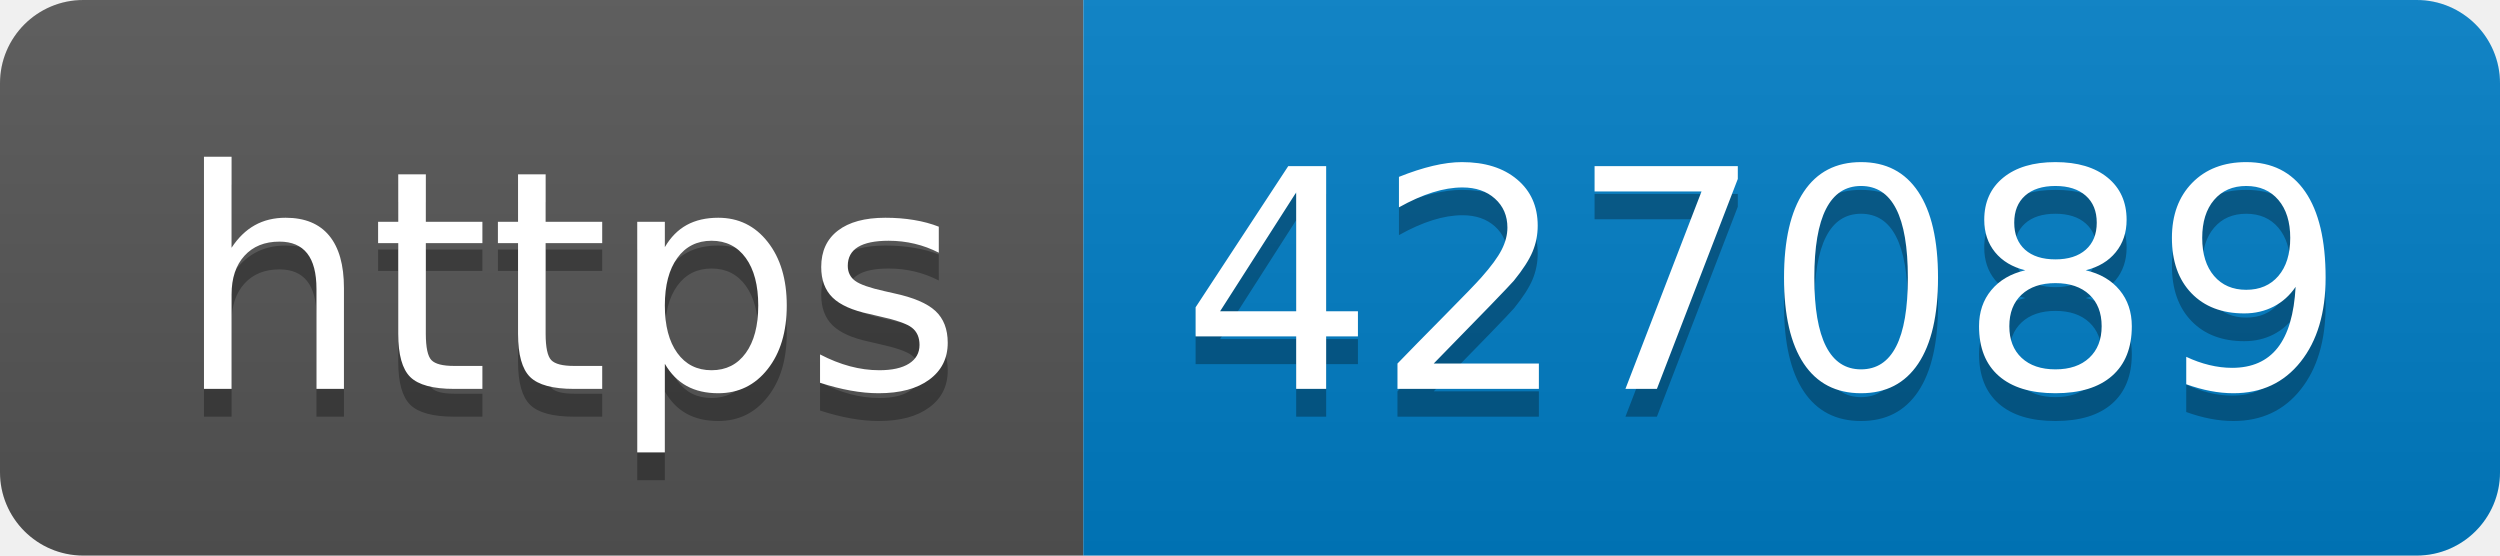
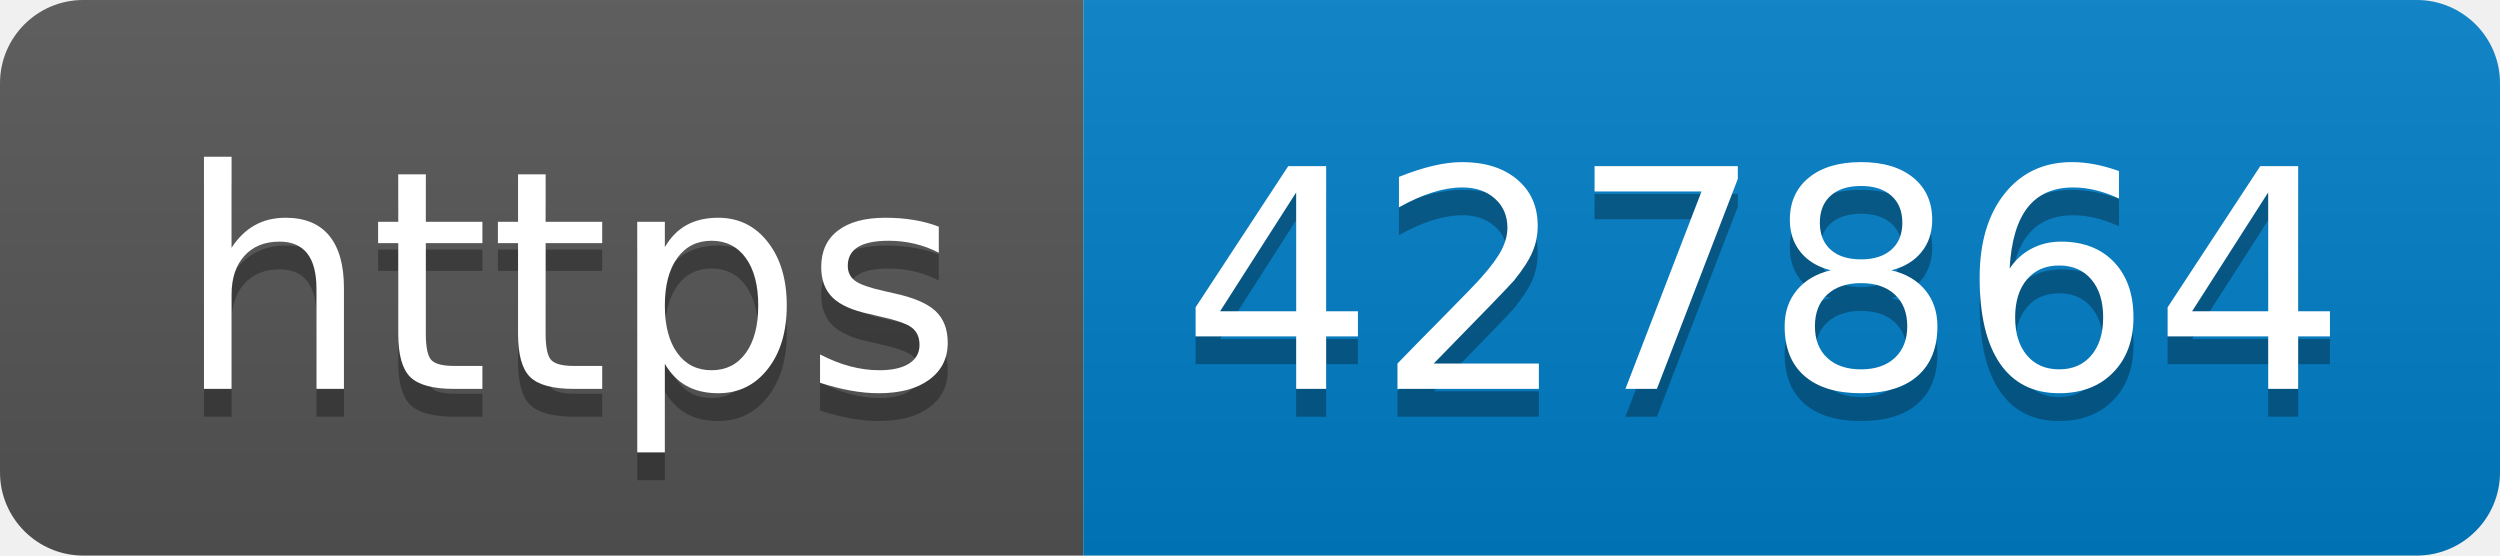
- <svg xmlns="http://www.w3.org/2000/svg" width="90" height="20" role="img" aria-label="https: 427089">
+ <svg xmlns="http://www.w3.org/2000/svg" width="90" height="20" role="img" aria-label="https: 427864">
  <linearGradient id="s" x2="0" y2="100%">
    <stop offset="0" stop-color="#bbb" stop-opacity=".1" />
    <stop offset="1" stop-opacity=".1" />
  </linearGradient>
  <clipPath id="r">
    <rect width="90" height="20" rx="3" fill="#fff" />
  </clipPath>
  <g clip-path="url(#r)">
    <rect width="39" height="20" fill="#555" />
    <rect x="39" width="51" height="20" fill="#007ec6" />
    <rect width="90" height="20" fill="url(#s)" />
  </g>
  <g fill="#fff" text-anchor="middle" font-family="Verdana,Geneva,DejaVu Sans,sans-serif" text-rendering="geometricPrecision" font-size="110">
    <text aria-hidden="true" x="205" y="150" fill="#010101" fill-opacity=".3" transform="scale(.1)" textLength="290">https</text>
    <text x="205" y="140" transform="scale(.1)" fill="#fff" textLength="290">https</text>
-     <text aria-hidden="true" x="635" y="150" fill="#010101" fill-opacity=".3" transform="scale(.1)" textLength="410">427089</text>
-     <text x="635" y="140" transform="scale(.1)" fill="#fff" textLength="410">427089</text>
+     <text aria-hidden="true" x="635" y="150" fill="#010101" fill-opacity=".3" transform="scale(.1)" textLength="410">427864</text>
+     <text x="635" y="140" transform="scale(.1)" fill="#fff" textLength="410">427864</text>
  </g>
</svg>
